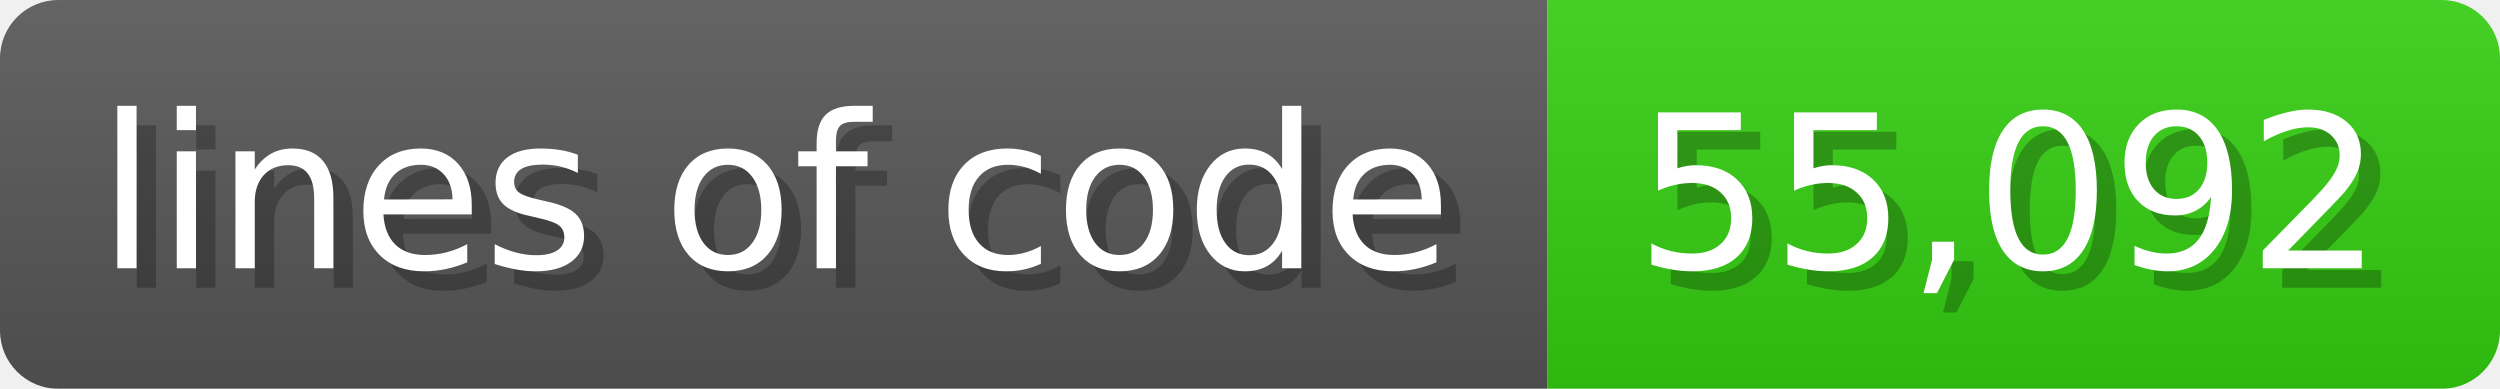
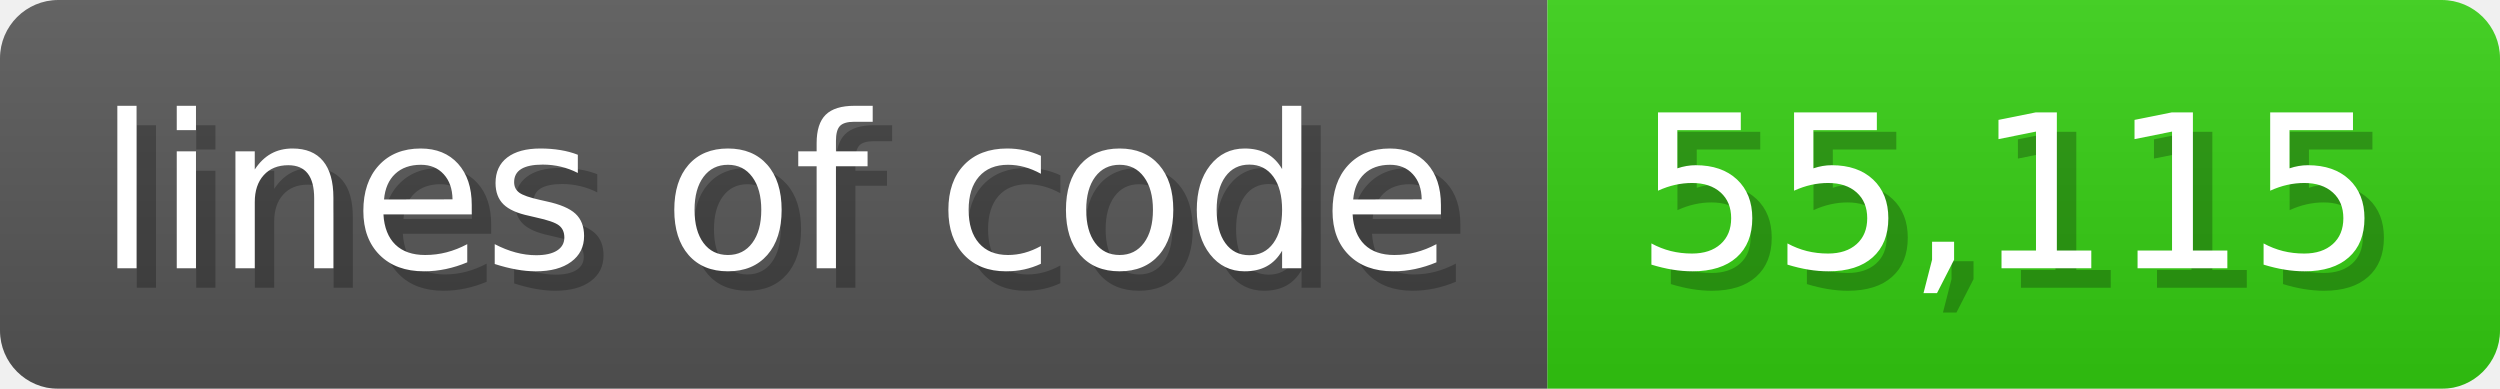
<svg xmlns="http://www.w3.org/2000/svg" width="128.6" height="20" viewBox="0 0 1286 200">
  <linearGradient id="a" x2="0" y2="100%">
    <stop offset="0" stop-opacity=".1" stop-color="#EEE" />
    <stop offset="1" stop-opacity=".1" />
  </linearGradient>
  <mask id="m">
    <rect width="1286" height="200" rx="30" fill="#FFF" />
  </mask>
  <g mask="url(#m)">
    <rect width="796" height="200" fill="#555" />
    <rect width="490" height="200" fill="#3C1" x="796" />
    <rect width="1286" height="200" fill="url(#a)" />
  </g>
  <g fill="#fff" text-anchor="start" font-family="Verdana,DejaVu Sans,sans-serif" font-size="110">
    <text x="60" y="148" textLength="696" fill="#000" opacity="0.25">lines of code</text>
    <text x="50" y="138" textLength="696">lines of code</text>
-     <text x="851" y="148" textLength="390" fill="#000" opacity="0.25">55,092</text>
-     <text x="841" y="138" textLength="390">55,092</text>
+     <text x="851" y="148" textLength="390" fill="#000" opacity="0.25">55,115</text>
+     <text x="841" y="138" textLength="390">55,115</text>
  </g>
</svg>
